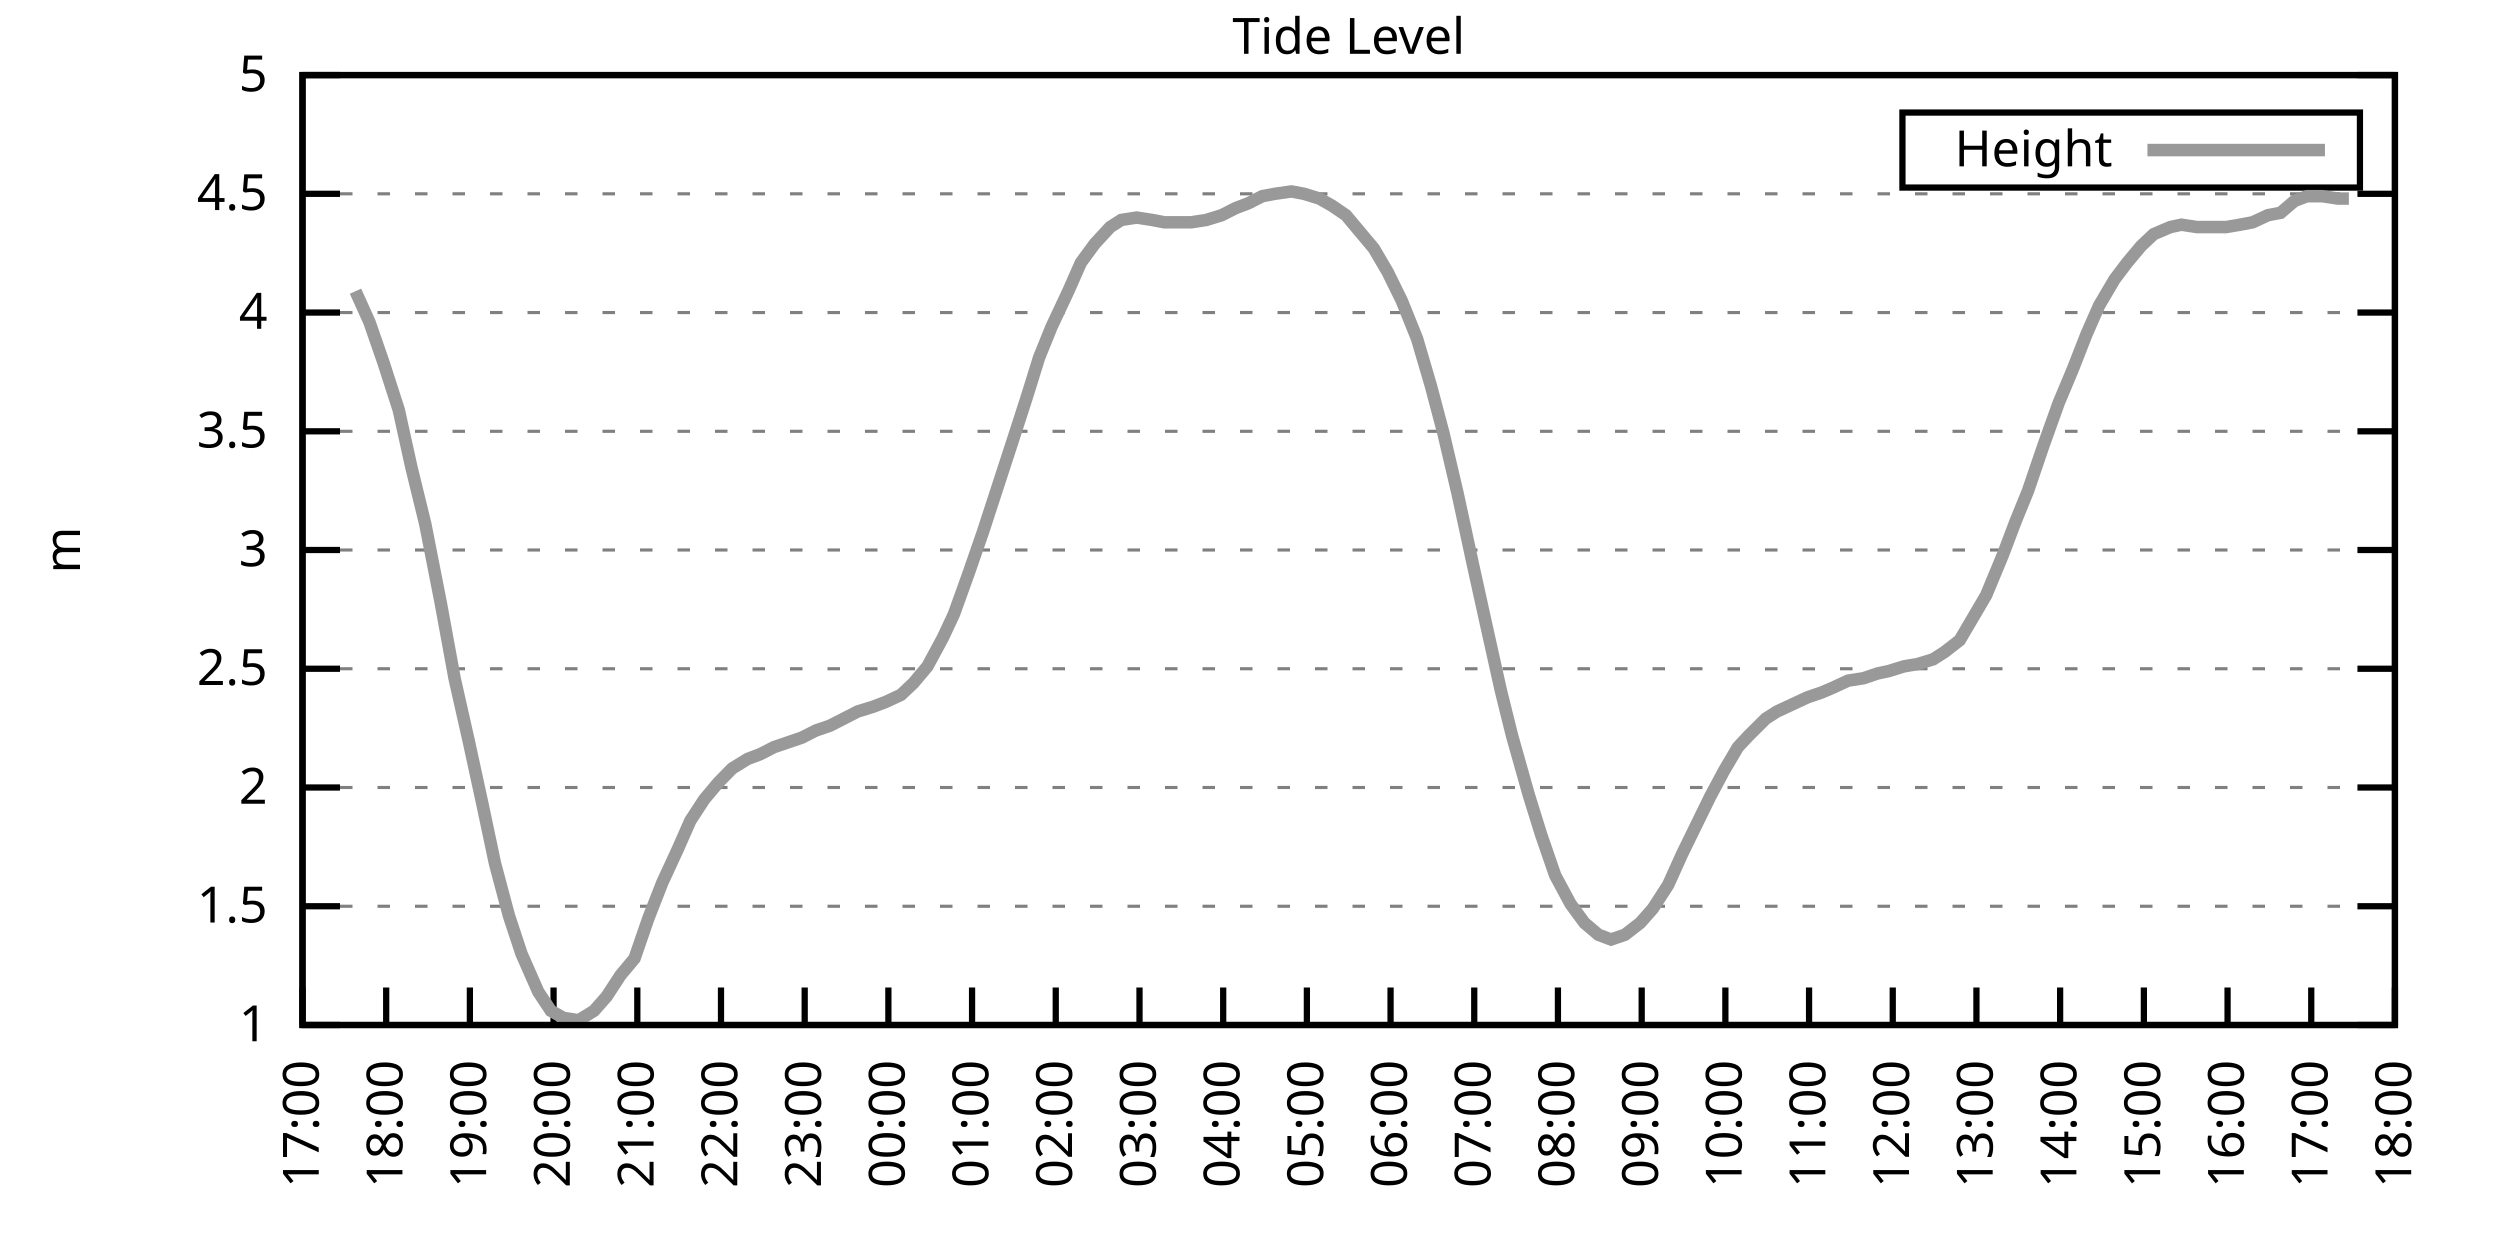
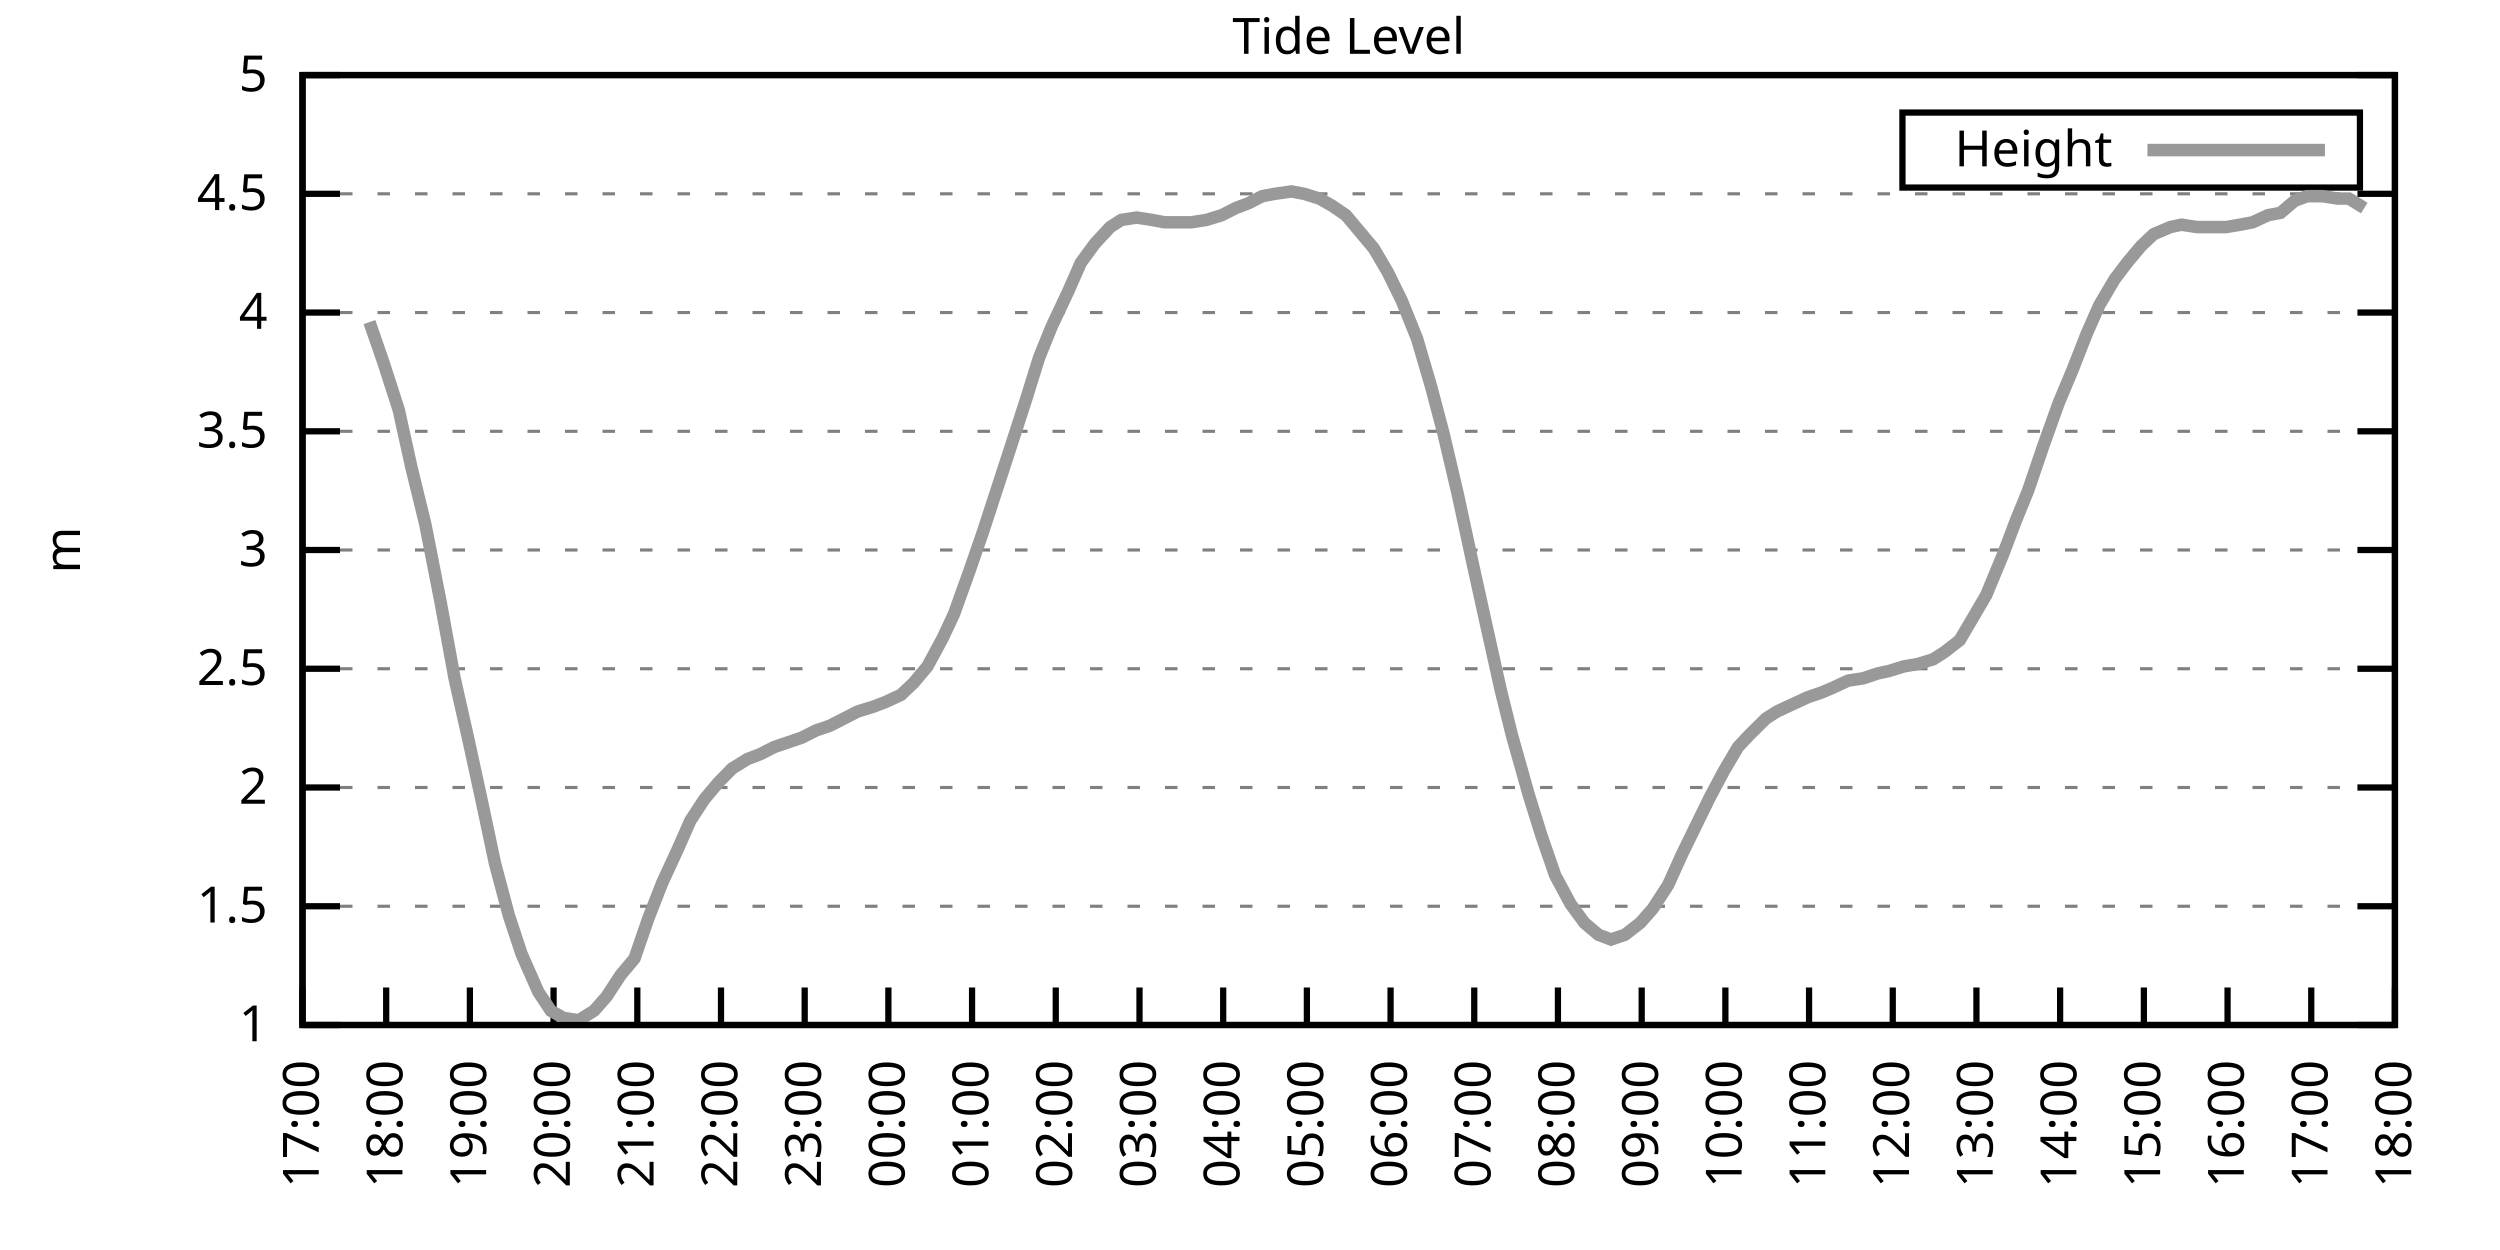
<svg xmlns="http://www.w3.org/2000/svg" xmlns:xlink="http://www.w3.org/1999/xlink" width="400" height="200" viewBox="0 0 400 200">
  <g id="gnuplot_canvas">
    <rect x="0" y="0" width="400" height="200" fill="none" />
    <defs>
      <circle id="gpDot" r="0.5" stroke-width="0.5" stroke="currentColor" />
      <path id="gpPt0" stroke-width="0.333" stroke="currentColor" d="M-1,0 h2 M0,-1 v2" />
      <path id="gpPt1" stroke-width="0.333" stroke="currentColor" d="M-1,-1 L1,1 M1,-1 L-1,1" />
      <path id="gpPt2" stroke-width="0.333" stroke="currentColor" d="M-1,0 L1,0 M0,-1 L0,1 M-1,-1 L1,1 M-1,1 L1,-1" />
      <rect id="gpPt3" stroke-width="0.333" stroke="currentColor" x="-1" y="-1" width="2" height="2" />
      <rect id="gpPt4" stroke-width="0.333" stroke="currentColor" fill="currentColor" x="-1" y="-1" width="2" height="2" />
      <circle id="gpPt5" stroke-width="0.333" stroke="currentColor" cx="0" cy="0" r="1" />
      <use xlink:href="#gpPt5" id="gpPt6" fill="currentColor" stroke="none" />
      <path id="gpPt7" stroke-width="0.333" stroke="currentColor" d="M0,-1.33 L-1.33,0.67 L1.33,0.67 z" />
      <use xlink:href="#gpPt7" id="gpPt8" fill="currentColor" stroke="none" />
      <use xlink:href="#gpPt7" id="gpPt9" stroke="currentColor" transform="rotate(180)" />
      <use xlink:href="#gpPt9" id="gpPt10" fill="currentColor" stroke="none" />
      <use xlink:href="#gpPt3" id="gpPt11" stroke="currentColor" transform="rotate(45)" />
      <use xlink:href="#gpPt11" id="gpPt12" fill="currentColor" stroke="none" />
      <path id="gpPt13" stroke-width="0.333" stroke="currentColor" d="M0,1.330 L1.265,0.411 L0.782,-1.067 L-0.782,-1.076 L-1.265,0.411 z" />
      <use xlink:href="#gpPt13" id="gpPt14" fill="currentColor" stroke="none" />
      <filter id="textbox" filterUnits="objectBoundingBox" x="0" y="0" height="1" width="1">
        <feFlood flood-color="white" flood-opacity="1" result="bgnd" />
        <feComposite in="SourceGraphic" in2="bgnd" operator="atop" />
      </filter>
      <filter id="greybox" filterUnits="objectBoundingBox" x="0" y="0" height="1" width="1">
        <feFlood flood-color="lightgrey" flood-opacity="1" result="grey" />
        <feComposite in="SourceGraphic" in2="grey" operator="atop" />
      </filter>
    </defs>
    <g fill="none" color="white" stroke="currentColor" stroke-width="1.00" stroke-linecap="butt" stroke-linejoin="miter">
</g>
    <g fill="none" color="black" stroke="currentColor" stroke-width="1.00" stroke-linecap="butt" stroke-linejoin="miter">
      <g stroke="none" shape-rendering="crispEdges">
        <polygon fill="rgb(255, 255, 255)" points="48.40,164.00 383.18,164.00 383.18,12.02 48.40,12.02 " />
      </g>
    </g>
    <g fill="none" color="black" stroke="currentColor" stroke-width="1.00" stroke-linecap="butt" stroke-linejoin="miter">
</g>
    <g fill="none" color="black" stroke="black" stroke-width="0.50" stroke-linecap="butt" stroke-linejoin="miter">
</g>
    <g fill="none" color="gray" stroke="currentColor" stroke-width="0.50" stroke-linecap="butt" stroke-linejoin="miter">
      <path stroke="gray" stroke-dasharray="2,4" class="gridline" d="M48.40,164.00 L383.19,164.00  " />
    </g>
    <g fill="none" color="gray" stroke="gray" stroke-width="1.00" stroke-linecap="butt" stroke-linejoin="miter">
</g>
    <g fill="none" color="black" stroke="currentColor" stroke-width="1.00" stroke-linecap="butt" stroke-linejoin="miter">
      <path stroke="black" d="M48.40,164.00 L54.40,164.00 M383.19,164.00 L377.19,164.00  " />
      <g transform="translate(42.80,166.60)" stroke="none" fill="black" font-family="Sans" font-size="8.00" text-anchor="end">
        <text>
          <tspan font-family="Sans"> 1</tspan>
        </text>
      </g>
    </g>
    <g fill="none" color="black" stroke="currentColor" stroke-width="1.00" stroke-linecap="butt" stroke-linejoin="miter">
</g>
    <g fill="none" color="black" stroke="black" stroke-width="0.50" stroke-linecap="butt" stroke-linejoin="miter">
</g>
    <g fill="none" color="gray" stroke="currentColor" stroke-width="0.50" stroke-linecap="butt" stroke-linejoin="miter">
      <path stroke="gray" stroke-dasharray="2,4" class="gridline" d="M48.40,145.00 L383.19,145.00  " />
    </g>
    <g fill="none" color="gray" stroke="gray" stroke-width="1.00" stroke-linecap="butt" stroke-linejoin="miter">
</g>
    <g fill="none" color="black" stroke="currentColor" stroke-width="1.00" stroke-linecap="butt" stroke-linejoin="miter">
      <path stroke="black" d="M48.40,145.00 L54.40,145.00 M383.19,145.00 L377.19,145.00  " />
      <g transform="translate(42.80,147.60)" stroke="none" fill="black" font-family="Sans" font-size="8.00" text-anchor="end">
        <text>
          <tspan font-family="Sans"> 1.5</tspan>
        </text>
      </g>
    </g>
    <g fill="none" color="black" stroke="currentColor" stroke-width="1.00" stroke-linecap="butt" stroke-linejoin="miter">
</g>
    <g fill="none" color="black" stroke="black" stroke-width="0.50" stroke-linecap="butt" stroke-linejoin="miter">
</g>
    <g fill="none" color="gray" stroke="currentColor" stroke-width="0.50" stroke-linecap="butt" stroke-linejoin="miter">
      <path stroke="gray" stroke-dasharray="2,4" class="gridline" d="M48.40,126.00 L383.19,126.00  " />
    </g>
    <g fill="none" color="gray" stroke="gray" stroke-width="1.00" stroke-linecap="butt" stroke-linejoin="miter">
</g>
    <g fill="none" color="black" stroke="currentColor" stroke-width="1.00" stroke-linecap="butt" stroke-linejoin="miter">
      <path stroke="black" d="M48.40,126.00 L54.40,126.00 M383.19,126.00 L377.19,126.00  " />
      <g transform="translate(42.80,128.60)" stroke="none" fill="black" font-family="Sans" font-size="8.00" text-anchor="end">
        <text>
          <tspan font-family="Sans"> 2</tspan>
        </text>
      </g>
    </g>
    <g fill="none" color="black" stroke="currentColor" stroke-width="1.00" stroke-linecap="butt" stroke-linejoin="miter">
</g>
    <g fill="none" color="black" stroke="black" stroke-width="0.50" stroke-linecap="butt" stroke-linejoin="miter">
</g>
    <g fill="none" color="gray" stroke="currentColor" stroke-width="0.50" stroke-linecap="butt" stroke-linejoin="miter">
      <path stroke="gray" stroke-dasharray="2,4" class="gridline" d="M48.40,107.00 L383.19,107.00  " />
    </g>
    <g fill="none" color="gray" stroke="gray" stroke-width="1.00" stroke-linecap="butt" stroke-linejoin="miter">
</g>
    <g fill="none" color="black" stroke="currentColor" stroke-width="1.00" stroke-linecap="butt" stroke-linejoin="miter">
      <path stroke="black" d="M48.40,107.00 L54.40,107.00 M383.19,107.00 L377.19,107.00  " />
      <g transform="translate(42.80,109.60)" stroke="none" fill="black" font-family="Sans" font-size="8.00" text-anchor="end">
        <text>
          <tspan font-family="Sans"> 2.5</tspan>
        </text>
      </g>
    </g>
    <g fill="none" color="black" stroke="currentColor" stroke-width="1.00" stroke-linecap="butt" stroke-linejoin="miter">
</g>
    <g fill="none" color="black" stroke="black" stroke-width="0.50" stroke-linecap="butt" stroke-linejoin="miter">
</g>
    <g fill="none" color="gray" stroke="currentColor" stroke-width="0.50" stroke-linecap="butt" stroke-linejoin="miter">
      <path stroke="gray" stroke-dasharray="2,4" class="gridline" d="M48.40,88.00 L383.19,88.00  " />
    </g>
    <g fill="none" color="gray" stroke="gray" stroke-width="1.00" stroke-linecap="butt" stroke-linejoin="miter">
</g>
    <g fill="none" color="black" stroke="currentColor" stroke-width="1.00" stroke-linecap="butt" stroke-linejoin="miter">
      <path stroke="black" d="M48.40,88.00 L54.40,88.00 M383.19,88.00 L377.19,88.00  " />
      <g transform="translate(42.80,90.60)" stroke="none" fill="black" font-family="Sans" font-size="8.00" text-anchor="end">
        <text>
          <tspan font-family="Sans"> 3</tspan>
        </text>
      </g>
    </g>
    <g fill="none" color="black" stroke="currentColor" stroke-width="1.00" stroke-linecap="butt" stroke-linejoin="miter">
</g>
    <g fill="none" color="black" stroke="black" stroke-width="0.50" stroke-linecap="butt" stroke-linejoin="miter">
</g>
    <g fill="none" color="gray" stroke="currentColor" stroke-width="0.50" stroke-linecap="butt" stroke-linejoin="miter">
      <path stroke="gray" stroke-dasharray="2,4" class="gridline" d="M48.40,69.01 L383.19,69.01  " />
    </g>
    <g fill="none" color="gray" stroke="gray" stroke-width="1.00" stroke-linecap="butt" stroke-linejoin="miter">
</g>
    <g fill="none" color="black" stroke="currentColor" stroke-width="1.00" stroke-linecap="butt" stroke-linejoin="miter">
      <path stroke="black" d="M48.40,69.01 L54.40,69.01 M383.19,69.01 L377.19,69.01  " />
      <g transform="translate(42.80,71.61)" stroke="none" fill="black" font-family="Sans" font-size="8.00" text-anchor="end">
        <text>
          <tspan font-family="Sans"> 3.5</tspan>
        </text>
      </g>
    </g>
    <g fill="none" color="black" stroke="currentColor" stroke-width="1.00" stroke-linecap="butt" stroke-linejoin="miter">
</g>
    <g fill="none" color="black" stroke="black" stroke-width="0.50" stroke-linecap="butt" stroke-linejoin="miter">
</g>
    <g fill="none" color="gray" stroke="currentColor" stroke-width="0.50" stroke-linecap="butt" stroke-linejoin="miter">
      <path stroke="gray" stroke-dasharray="2,4" class="gridline" d="M48.40,50.01 L383.19,50.01  " />
    </g>
    <g fill="none" color="gray" stroke="gray" stroke-width="1.00" stroke-linecap="butt" stroke-linejoin="miter">
</g>
    <g fill="none" color="black" stroke="currentColor" stroke-width="1.00" stroke-linecap="butt" stroke-linejoin="miter">
      <path stroke="black" d="M48.40,50.01 L54.40,50.01 M383.19,50.01 L377.19,50.01  " />
      <g transform="translate(42.80,52.61)" stroke="none" fill="black" font-family="Sans" font-size="8.00" text-anchor="end">
        <text>
          <tspan font-family="Sans"> 4</tspan>
        </text>
      </g>
    </g>
    <g fill="none" color="black" stroke="currentColor" stroke-width="1.00" stroke-linecap="butt" stroke-linejoin="miter">
</g>
    <g fill="none" color="black" stroke="black" stroke-width="0.50" stroke-linecap="butt" stroke-linejoin="miter">
</g>
    <g fill="none" color="gray" stroke="currentColor" stroke-width="0.50" stroke-linecap="butt" stroke-linejoin="miter">
      <path stroke="gray" stroke-dasharray="2,4" class="gridline" d="M48.40,31.01 L383.19,31.01  " />
    </g>
    <g fill="none" color="gray" stroke="gray" stroke-width="1.00" stroke-linecap="butt" stroke-linejoin="miter">
</g>
    <g fill="none" color="black" stroke="currentColor" stroke-width="1.00" stroke-linecap="butt" stroke-linejoin="miter">
      <path stroke="black" d="M48.40,31.01 L54.40,31.01 M383.19,31.01 L377.19,31.01  " />
      <g transform="translate(42.80,33.61)" stroke="none" fill="black" font-family="Sans" font-size="8.00" text-anchor="end">
        <text>
          <tspan font-family="Sans"> 4.5</tspan>
        </text>
      </g>
    </g>
    <g fill="none" color="black" stroke="currentColor" stroke-width="1.00" stroke-linecap="butt" stroke-linejoin="miter">
</g>
    <g fill="none" color="black" stroke="black" stroke-width="0.50" stroke-linecap="butt" stroke-linejoin="miter">
</g>
    <g fill="none" color="gray" stroke="currentColor" stroke-width="0.50" stroke-linecap="butt" stroke-linejoin="miter">
      <path stroke="gray" stroke-dasharray="2,4" class="gridline" d="M48.40,12.01 L383.19,12.01  " />
    </g>
    <g fill="none" color="gray" stroke="gray" stroke-width="1.00" stroke-linecap="butt" stroke-linejoin="miter">
</g>
    <g fill="none" color="black" stroke="currentColor" stroke-width="1.00" stroke-linecap="butt" stroke-linejoin="miter">
      <path stroke="black" d="M48.40,12.01 L54.40,12.01 M383.19,12.01 L377.19,12.01  " />
      <g transform="translate(42.80,14.61)" stroke="none" fill="black" font-family="Sans" font-size="8.00" text-anchor="end">
        <text>
          <tspan font-family="Sans"> 5</tspan>
        </text>
      </g>
    </g>
    <g fill="none" color="black" stroke="currentColor" stroke-width="1.00" stroke-linecap="butt" stroke-linejoin="miter">
      <path stroke="black" d="M48.40,164.00 L48.40,158.00  " />
      <g transform="translate(51.00,169.60) rotate(270.00)" stroke="none" fill="black" font-family="Sans" font-size="8.00" text-anchor="end">
        <text>
          <tspan font-family="Sans">17:00</tspan>
        </text>
      </g>
    </g>
    <g fill="none" color="black" stroke="currentColor" stroke-width="1.00" stroke-linecap="butt" stroke-linejoin="miter">
      <path stroke="black" d="M61.79,164.00 L61.79,158.00  " />
      <g transform="translate(64.39,169.60) rotate(270.00)" stroke="none" fill="black" font-family="Sans" font-size="8.00" text-anchor="end">
        <text>
          <tspan font-family="Sans">18:00</tspan>
        </text>
      </g>
    </g>
    <g fill="none" color="black" stroke="currentColor" stroke-width="1.00" stroke-linecap="butt" stroke-linejoin="miter">
      <path stroke="black" d="M75.18,164.00 L75.18,158.00  " />
      <g transform="translate(77.78,169.60) rotate(270.00)" stroke="none" fill="black" font-family="Sans" font-size="8.00" text-anchor="end">
        <text>
          <tspan font-family="Sans">19:00</tspan>
        </text>
      </g>
    </g>
    <g fill="none" color="black" stroke="currentColor" stroke-width="1.00" stroke-linecap="butt" stroke-linejoin="miter">
      <path stroke="black" d="M88.57,164.00 L88.57,158.00  " />
      <g transform="translate(91.17,169.60) rotate(270.00)" stroke="none" fill="black" font-family="Sans" font-size="8.00" text-anchor="end">
        <text>
          <tspan font-family="Sans">20:00</tspan>
        </text>
      </g>
    </g>
    <g fill="none" color="black" stroke="currentColor" stroke-width="1.00" stroke-linecap="butt" stroke-linejoin="miter">
      <path stroke="black" d="M101.97,164.00 L101.97,158.00  " />
      <g transform="translate(104.57,169.60) rotate(270.00)" stroke="none" fill="black" font-family="Sans" font-size="8.00" text-anchor="end">
        <text>
          <tspan font-family="Sans">21:00</tspan>
        </text>
      </g>
    </g>
    <g fill="none" color="black" stroke="currentColor" stroke-width="1.00" stroke-linecap="butt" stroke-linejoin="miter">
      <path stroke="black" d="M115.36,164.00 L115.36,158.00  " />
      <g transform="translate(117.96,169.60) rotate(270.00)" stroke="none" fill="black" font-family="Sans" font-size="8.00" text-anchor="end">
        <text>
          <tspan font-family="Sans">22:00</tspan>
        </text>
      </g>
    </g>
    <g fill="none" color="black" stroke="currentColor" stroke-width="1.00" stroke-linecap="butt" stroke-linejoin="miter">
      <path stroke="black" d="M128.75,164.00 L128.75,158.00  " />
      <g transform="translate(131.35,169.60) rotate(270.00)" stroke="none" fill="black" font-family="Sans" font-size="8.00" text-anchor="end">
        <text>
          <tspan font-family="Sans">23:00</tspan>
        </text>
      </g>
    </g>
    <g fill="none" color="black" stroke="currentColor" stroke-width="1.00" stroke-linecap="butt" stroke-linejoin="miter">
      <path stroke="black" d="M142.14,164.00 L142.14,158.00  " />
      <g transform="translate(144.74,169.60) rotate(270.00)" stroke="none" fill="black" font-family="Sans" font-size="8.00" text-anchor="end">
        <text>
          <tspan font-family="Sans">00:00</tspan>
        </text>
      </g>
    </g>
    <g fill="none" color="black" stroke="currentColor" stroke-width="1.00" stroke-linecap="butt" stroke-linejoin="miter">
      <path stroke="black" d="M155.53,164.00 L155.53,158.00  " />
      <g transform="translate(158.13,169.60) rotate(270.00)" stroke="none" fill="black" font-family="Sans" font-size="8.00" text-anchor="end">
        <text>
          <tspan font-family="Sans">01:00</tspan>
        </text>
      </g>
    </g>
    <g fill="none" color="black" stroke="currentColor" stroke-width="1.00" stroke-linecap="butt" stroke-linejoin="miter">
      <path stroke="black" d="M168.92,164.00 L168.92,158.00  " />
      <g transform="translate(171.52,169.60) rotate(270.00)" stroke="none" fill="black" font-family="Sans" font-size="8.00" text-anchor="end">
        <text>
          <tspan font-family="Sans">02:00</tspan>
        </text>
      </g>
    </g>
    <g fill="none" color="black" stroke="currentColor" stroke-width="1.00" stroke-linecap="butt" stroke-linejoin="miter">
      <path stroke="black" d="M182.32,164.00 L182.32,158.00  " />
      <g transform="translate(184.92,169.60) rotate(270.00)" stroke="none" fill="black" font-family="Sans" font-size="8.00" text-anchor="end">
        <text>
          <tspan font-family="Sans">03:00</tspan>
        </text>
      </g>
    </g>
    <g fill="none" color="black" stroke="currentColor" stroke-width="1.00" stroke-linecap="butt" stroke-linejoin="miter">
      <path stroke="black" d="M195.71,164.00 L195.71,158.00  " />
      <g transform="translate(198.31,169.60) rotate(270.00)" stroke="none" fill="black" font-family="Sans" font-size="8.00" text-anchor="end">
        <text>
          <tspan font-family="Sans">04:00</tspan>
        </text>
      </g>
    </g>
    <g fill="none" color="black" stroke="currentColor" stroke-width="1.00" stroke-linecap="butt" stroke-linejoin="miter">
      <path stroke="black" d="M209.10,164.00 L209.10,158.00  " />
      <g transform="translate(211.70,169.60) rotate(270.00)" stroke="none" fill="black" font-family="Sans" font-size="8.00" text-anchor="end">
        <text>
          <tspan font-family="Sans">05:00</tspan>
        </text>
      </g>
    </g>
    <g fill="none" color="black" stroke="currentColor" stroke-width="1.00" stroke-linecap="butt" stroke-linejoin="miter">
      <path stroke="black" d="M222.49,164.00 L222.49,158.00  " />
      <g transform="translate(225.09,169.60) rotate(270.00)" stroke="none" fill="black" font-family="Sans" font-size="8.00" text-anchor="end">
        <text>
          <tspan font-family="Sans">06:00</tspan>
        </text>
      </g>
    </g>
    <g fill="none" color="black" stroke="currentColor" stroke-width="1.00" stroke-linecap="butt" stroke-linejoin="miter">
      <path stroke="black" d="M235.88,164.00 L235.88,158.00  " />
      <g transform="translate(238.48,169.60) rotate(270.00)" stroke="none" fill="black" font-family="Sans" font-size="8.00" text-anchor="end">
        <text>
          <tspan font-family="Sans">07:00</tspan>
        </text>
      </g>
    </g>
    <g fill="none" color="black" stroke="currentColor" stroke-width="1.00" stroke-linecap="butt" stroke-linejoin="miter">
      <path stroke="black" d="M249.27,164.00 L249.27,158.00  " />
      <g transform="translate(251.87,169.60) rotate(270.00)" stroke="none" fill="black" font-family="Sans" font-size="8.00" text-anchor="end">
        <text>
          <tspan font-family="Sans">08:00</tspan>
        </text>
      </g>
    </g>
    <g fill="none" color="black" stroke="currentColor" stroke-width="1.00" stroke-linecap="butt" stroke-linejoin="miter">
      <path stroke="black" d="M262.67,164.00 L262.67,158.00  " />
      <g transform="translate(265.27,169.60) rotate(270.00)" stroke="none" fill="black" font-family="Sans" font-size="8.00" text-anchor="end">
        <text>
          <tspan font-family="Sans">09:00</tspan>
        </text>
      </g>
    </g>
    <g fill="none" color="black" stroke="currentColor" stroke-width="1.00" stroke-linecap="butt" stroke-linejoin="miter">
      <path stroke="black" d="M276.06,164.00 L276.06,158.00  " />
      <g transform="translate(278.66,169.60) rotate(270.00)" stroke="none" fill="black" font-family="Sans" font-size="8.00" text-anchor="end">
        <text>
          <tspan font-family="Sans">10:00</tspan>
        </text>
      </g>
    </g>
    <g fill="none" color="black" stroke="currentColor" stroke-width="1.00" stroke-linecap="butt" stroke-linejoin="miter">
      <path stroke="black" d="M289.45,164.00 L289.45,158.00  " />
      <g transform="translate(292.05,169.60) rotate(270.00)" stroke="none" fill="black" font-family="Sans" font-size="8.00" text-anchor="end">
        <text>
          <tspan font-family="Sans">11:00</tspan>
        </text>
      </g>
    </g>
    <g fill="none" color="black" stroke="currentColor" stroke-width="1.00" stroke-linecap="butt" stroke-linejoin="miter">
      <path stroke="black" d="M302.84,164.00 L302.84,158.00  " />
      <g transform="translate(305.44,169.60) rotate(270.00)" stroke="none" fill="black" font-family="Sans" font-size="8.00" text-anchor="end">
        <text>
          <tspan font-family="Sans">12:00</tspan>
        </text>
      </g>
    </g>
    <g fill="none" color="black" stroke="currentColor" stroke-width="1.00" stroke-linecap="butt" stroke-linejoin="miter">
      <path stroke="black" d="M316.23,164.00 L316.23,158.00  " />
      <g transform="translate(318.83,169.60) rotate(270.00)" stroke="none" fill="black" font-family="Sans" font-size="8.00" text-anchor="end">
        <text>
          <tspan font-family="Sans">13:00</tspan>
        </text>
      </g>
    </g>
    <g fill="none" color="black" stroke="currentColor" stroke-width="1.00" stroke-linecap="butt" stroke-linejoin="miter">
      <path stroke="black" d="M329.62,164.00 L329.62,158.00  " />
      <g transform="translate(332.22,169.60) rotate(270.00)" stroke="none" fill="black" font-family="Sans" font-size="8.00" text-anchor="end">
        <text>
          <tspan font-family="Sans">14:00</tspan>
        </text>
      </g>
    </g>
    <g fill="none" color="black" stroke="currentColor" stroke-width="1.00" stroke-linecap="butt" stroke-linejoin="miter">
      <path stroke="black" d="M343.02,164.00 L343.02,158.00  " />
      <g transform="translate(345.62,169.60) rotate(270.00)" stroke="none" fill="black" font-family="Sans" font-size="8.00" text-anchor="end">
        <text>
          <tspan font-family="Sans">15:00</tspan>
        </text>
      </g>
    </g>
    <g fill="none" color="black" stroke="currentColor" stroke-width="1.00" stroke-linecap="butt" stroke-linejoin="miter">
      <path stroke="black" d="M356.41,164.00 L356.41,158.00  " />
      <g transform="translate(359.01,169.60) rotate(270.00)" stroke="none" fill="black" font-family="Sans" font-size="8.00" text-anchor="end">
        <text>
          <tspan font-family="Sans">16:00</tspan>
        </text>
      </g>
    </g>
    <g fill="none" color="black" stroke="currentColor" stroke-width="1.00" stroke-linecap="butt" stroke-linejoin="miter">
      <path stroke="black" d="M369.80,164.00 L369.80,158.00  " />
      <g transform="translate(372.40,169.60) rotate(270.00)" stroke="none" fill="black" font-family="Sans" font-size="8.00" text-anchor="end">
        <text>
          <tspan font-family="Sans">17:00</tspan>
        </text>
      </g>
    </g>
    <g fill="none" color="black" stroke="currentColor" stroke-width="1.00" stroke-linecap="butt" stroke-linejoin="miter">
      <path stroke="black" d="M383.19,164.00 L383.19,158.00  " />
      <g transform="translate(385.79,169.60) rotate(270.00)" stroke="none" fill="black" font-family="Sans" font-size="8.00" text-anchor="end">
        <text>
          <tspan font-family="Sans">18:00</tspan>
        </text>
      </g>
    </g>
    <g fill="none" color="black" stroke="currentColor" stroke-width="1.00" stroke-linecap="butt" stroke-linejoin="miter">
</g>
    <g fill="none" color="black" stroke="currentColor" stroke-width="1.00" stroke-linecap="butt" stroke-linejoin="miter">
      <path stroke="black" d="M48.40,12.01 L48.40,164.00 L383.19,164.00 L383.19,12.01 L48.40,12.01 Z  " />
    </g>
    <g fill="none" color="black" stroke="currentColor" stroke-width="1.00" stroke-linecap="butt" stroke-linejoin="miter">
</g>
    <g fill="none" color="black" stroke="currentColor" stroke-width="1.00" stroke-linecap="butt" stroke-linejoin="miter">
      <path stroke="black" d="M304.39,30.01 L304.39,18.01 L377.59,18.01 L377.59,30.01 L304.39,30.01 Z  " />
    </g>
    <g id="Tide_level_plot_1">
      <g fill="none" color="white" stroke="black" stroke-width="2.00" stroke-linecap="butt" stroke-linejoin="miter">
</g>
      <g fill="none" color="black" stroke="currentColor" stroke-width="2.00" stroke-linecap="butt" stroke-linejoin="miter">
        <g transform="translate(337.99,26.61)" stroke="none" fill="black" font-family="Sans" font-size="8.00" text-anchor="end">
          <text>
            <tspan font-family="Sans">Height</tspan>
          </text>
        </g>
      </g>
      <g fill="none" color="black" stroke="currentColor" stroke-width="2.00" stroke-linecap="butt" stroke-linejoin="miter">
-         <path stroke="rgb(153, 153, 153)" d="M343.59,24.01 L371.99,24.01 M56.88,46.59 L59.11,51.53 L61.35,57.99 L63.80,65.59 L65.81,74.71 L68.04,83.83   L70.50,96.36 L72.73,108.52 L74.96,118.40 L77.19,128.66 L79.20,138.16 L81.43,146.52 L83.44,152.60 L86.12,158.68   L88.13,161.72 L90.14,162.86 L92.59,163.24 L95.05,161.72 L97.06,159.44 L99.29,156.02 L101.52,153.36 L103.75,146.90   L105.98,141.20 L108.44,135.88 L110.45,131.32 L112.68,127.90 L114.91,125.24 L117.14,122.96 L119.60,121.44 L121.61,120.68   L123.84,119.54 L126.07,118.78 L128.30,118.02 L130.54,116.88 L132.77,116.12 L135.00,114.98 L137.23,113.84 L139.69,113.08   L141.69,112.32 L144.15,111.18 L146.16,109.28 L148.39,106.62 L150.85,102.06 L152.63,98.26 L155.09,91.42 L157.32,84.97   L159.55,78.13 L161.78,71.29 L164.24,63.69 L166.25,57.23 L168.25,52.29 L170.93,46.59 L172.94,42.03 L175.17,38.99   L177.63,36.33 L179.41,35.19 L181.87,34.81 L184.32,35.19 L186.33,35.57 L188.57,35.57 L190.57,35.57 L193.03,35.19   L195.48,34.43 L197.72,33.29 L199.73,32.53 L201.96,31.39 L203.97,31.01 L206.64,30.63 L208.65,31.01 L211.11,31.77   L213.12,32.91 L215.35,34.43 L217.58,37.09 L219.81,39.75 L222.04,43.55 L224.28,48.11 L226.73,54.19 L228.96,61.79   L230.97,69.39 L233.20,78.89 L235.66,90.28 L237.67,99.40 L240.12,110.42 L241.91,117.64 L244.59,127.14 L246.60,133.60   L248.83,140.06 L251.28,144.62 L253.51,147.66 L255.75,149.56 L257.76,150.32 L259.99,149.56 L262.44,147.66 L264.45,145.38   L266.91,141.58 L269.14,136.64 L271.37,132.08 L273.60,127.52 L275.83,123.34 L278.07,119.54 L279.85,117.64 L282.53,114.98   L284.32,113.84 L286.77,112.70 L289.23,111.56 L291.46,110.80 L293.24,110.04 L295.70,108.90 L298.15,108.52 L300.39,107.76   L302.17,107.38 L304.63,106.62 L306.86,106.24 L309.31,105.48 L311.10,104.34 L313.55,102.44 L316.01,98.26 L317.79,95.22   L320.47,88.76 L322.48,83.45 L324.49,78.51 L326.95,71.29 L329.40,64.45 L331.63,59.13 L333.86,53.43 L335.87,48.87   L338.33,44.69 L340.34,42.03 L342.57,39.37 L344.58,37.47 L347.26,36.33 L349.04,35.95 L351.50,36.33 L353.73,36.33   L356.18,36.33 L358.42,35.95 L360.42,35.57 L362.88,34.43 L364.89,34.05 L367.12,32.15 L369.13,31.39 L371.58,31.39   L374.04,31.77 L375.82,31.77  " />
+         <path stroke="rgb(153, 153, 153)" d="M343.59,24.01 L371.99,24.01 M59.11,51.53 L61.35,57.99 L63.80,65.59 L65.81,74.71 L68.04,83.83 L70.50,96.36   L72.73,108.52 L74.96,118.40 L77.19,128.66 L79.20,138.16 L81.43,146.52 L83.44,152.60 L86.12,158.68 L88.13,161.72   L90.14,162.86 L92.59,163.24 L95.05,161.72 L97.06,159.44 L99.29,156.02 L101.52,153.36 L103.75,146.90 L105.98,141.20   L108.44,135.88 L110.45,131.32 L112.68,127.90 L114.91,125.24 L117.14,122.96 L119.60,121.44 L121.61,120.68 L123.84,119.54   L126.07,118.78 L128.30,118.02 L130.54,116.88 L132.77,116.12 L135.00,114.98 L137.23,113.84 L139.69,113.08 L141.69,112.32   L144.15,111.18 L146.16,109.28 L148.39,106.62 L150.85,102.06 L152.63,98.26 L155.09,91.42 L157.32,84.97 L159.55,78.13   L161.78,71.29 L164.24,63.69 L166.25,57.23 L168.25,52.29 L170.93,46.59 L172.94,42.03 L175.17,38.99 L177.63,36.33   L179.41,35.19 L181.87,34.81 L184.32,35.19 L186.33,35.57 L188.57,35.57 L190.57,35.57 L193.03,35.19 L195.48,34.43   L197.72,33.29 L199.73,32.53 L201.96,31.39 L203.97,31.01 L206.64,30.63 L208.65,31.01 L211.11,31.77 L213.12,32.91   L215.35,34.43 L217.58,37.09 L219.81,39.75 L222.04,43.55 L224.28,48.11 L226.73,54.19 L228.96,61.79 L230.97,69.39   L233.20,78.89 L235.66,90.28 L237.67,99.40 L240.12,110.42 L241.91,117.64 L244.59,127.14 L246.60,133.60 L248.83,140.06   L251.28,144.62 L253.51,147.66 L255.75,149.56 L257.76,150.32 L259.99,149.56 L262.44,147.66 L264.45,145.38 L266.91,141.58   L269.14,136.64 L271.37,132.08 L273.60,127.52 L275.83,123.34 L278.07,119.54 L279.85,117.64 L282.53,114.98 L284.32,113.84   L286.77,112.70 L289.23,111.56 L291.46,110.80 L293.24,110.04 L295.70,108.90 L298.15,108.52 L300.39,107.76 L302.17,107.38   L304.63,106.62 L306.86,106.24 L309.31,105.48 L311.10,104.34 L313.55,102.44 L316.01,98.26 L317.79,95.22 L320.47,88.76   L322.48,83.45 L324.49,78.51 L326.95,71.29 L329.40,64.45 L331.63,59.13 L333.86,53.43 L335.87,48.87 L338.33,44.69   L340.34,42.03 L342.57,39.37 L344.58,37.47 L347.26,36.33 L349.04,35.95 L351.50,36.33 L353.73,36.33 L356.18,36.33   L358.42,35.95 L360.42,35.57 L362.88,34.43 L364.89,34.05 L367.12,32.15 L369.13,31.39 L371.58,31.39 L374.04,31.77   L375.82,31.77 L378.28,33.29  " />
      </g>
    </g>
    <g fill="none" color="black" stroke="currentColor" stroke-width="2.00" stroke-linecap="butt" stroke-linejoin="miter">
</g>
    <g fill="none" color="black" stroke="black" stroke-width="1.00" stroke-linecap="butt" stroke-linejoin="miter">
</g>
    <g fill="none" color="black" stroke="currentColor" stroke-width="1.00" stroke-linecap="butt" stroke-linejoin="miter">
      <path stroke="black" d="M48.40,12.01 L48.40,164.00 L383.19,164.00 L383.19,12.01 L48.40,12.01 Z  " />
      <g transform="translate(12.80,88.01) rotate(270.00)" stroke="none" fill="black" font-family="Sans" font-size="8.00" text-anchor="middle">
        <text>
          <tspan font-family="Sans">m</tspan>
        </text>
      </g>
    </g>
    <g fill="none" color="black" stroke="currentColor" stroke-width="1.00" stroke-linecap="butt" stroke-linejoin="miter">
</g>
    <g fill="none" color="black" stroke="currentColor" stroke-width="1.00" stroke-linecap="butt" stroke-linejoin="miter">
      <g transform="translate(215.79,8.61)" stroke="none" fill="black" font-family="Sans" font-size="8.00" text-anchor="middle">
        <text>
          <tspan font-family="Sans">Tide Level</tspan>
        </text>
      </g>
    </g>
    <g fill="none" color="black" stroke="currentColor" stroke-width="1.00" stroke-linecap="butt" stroke-linejoin="miter">
</g>
  </g>
</svg>
